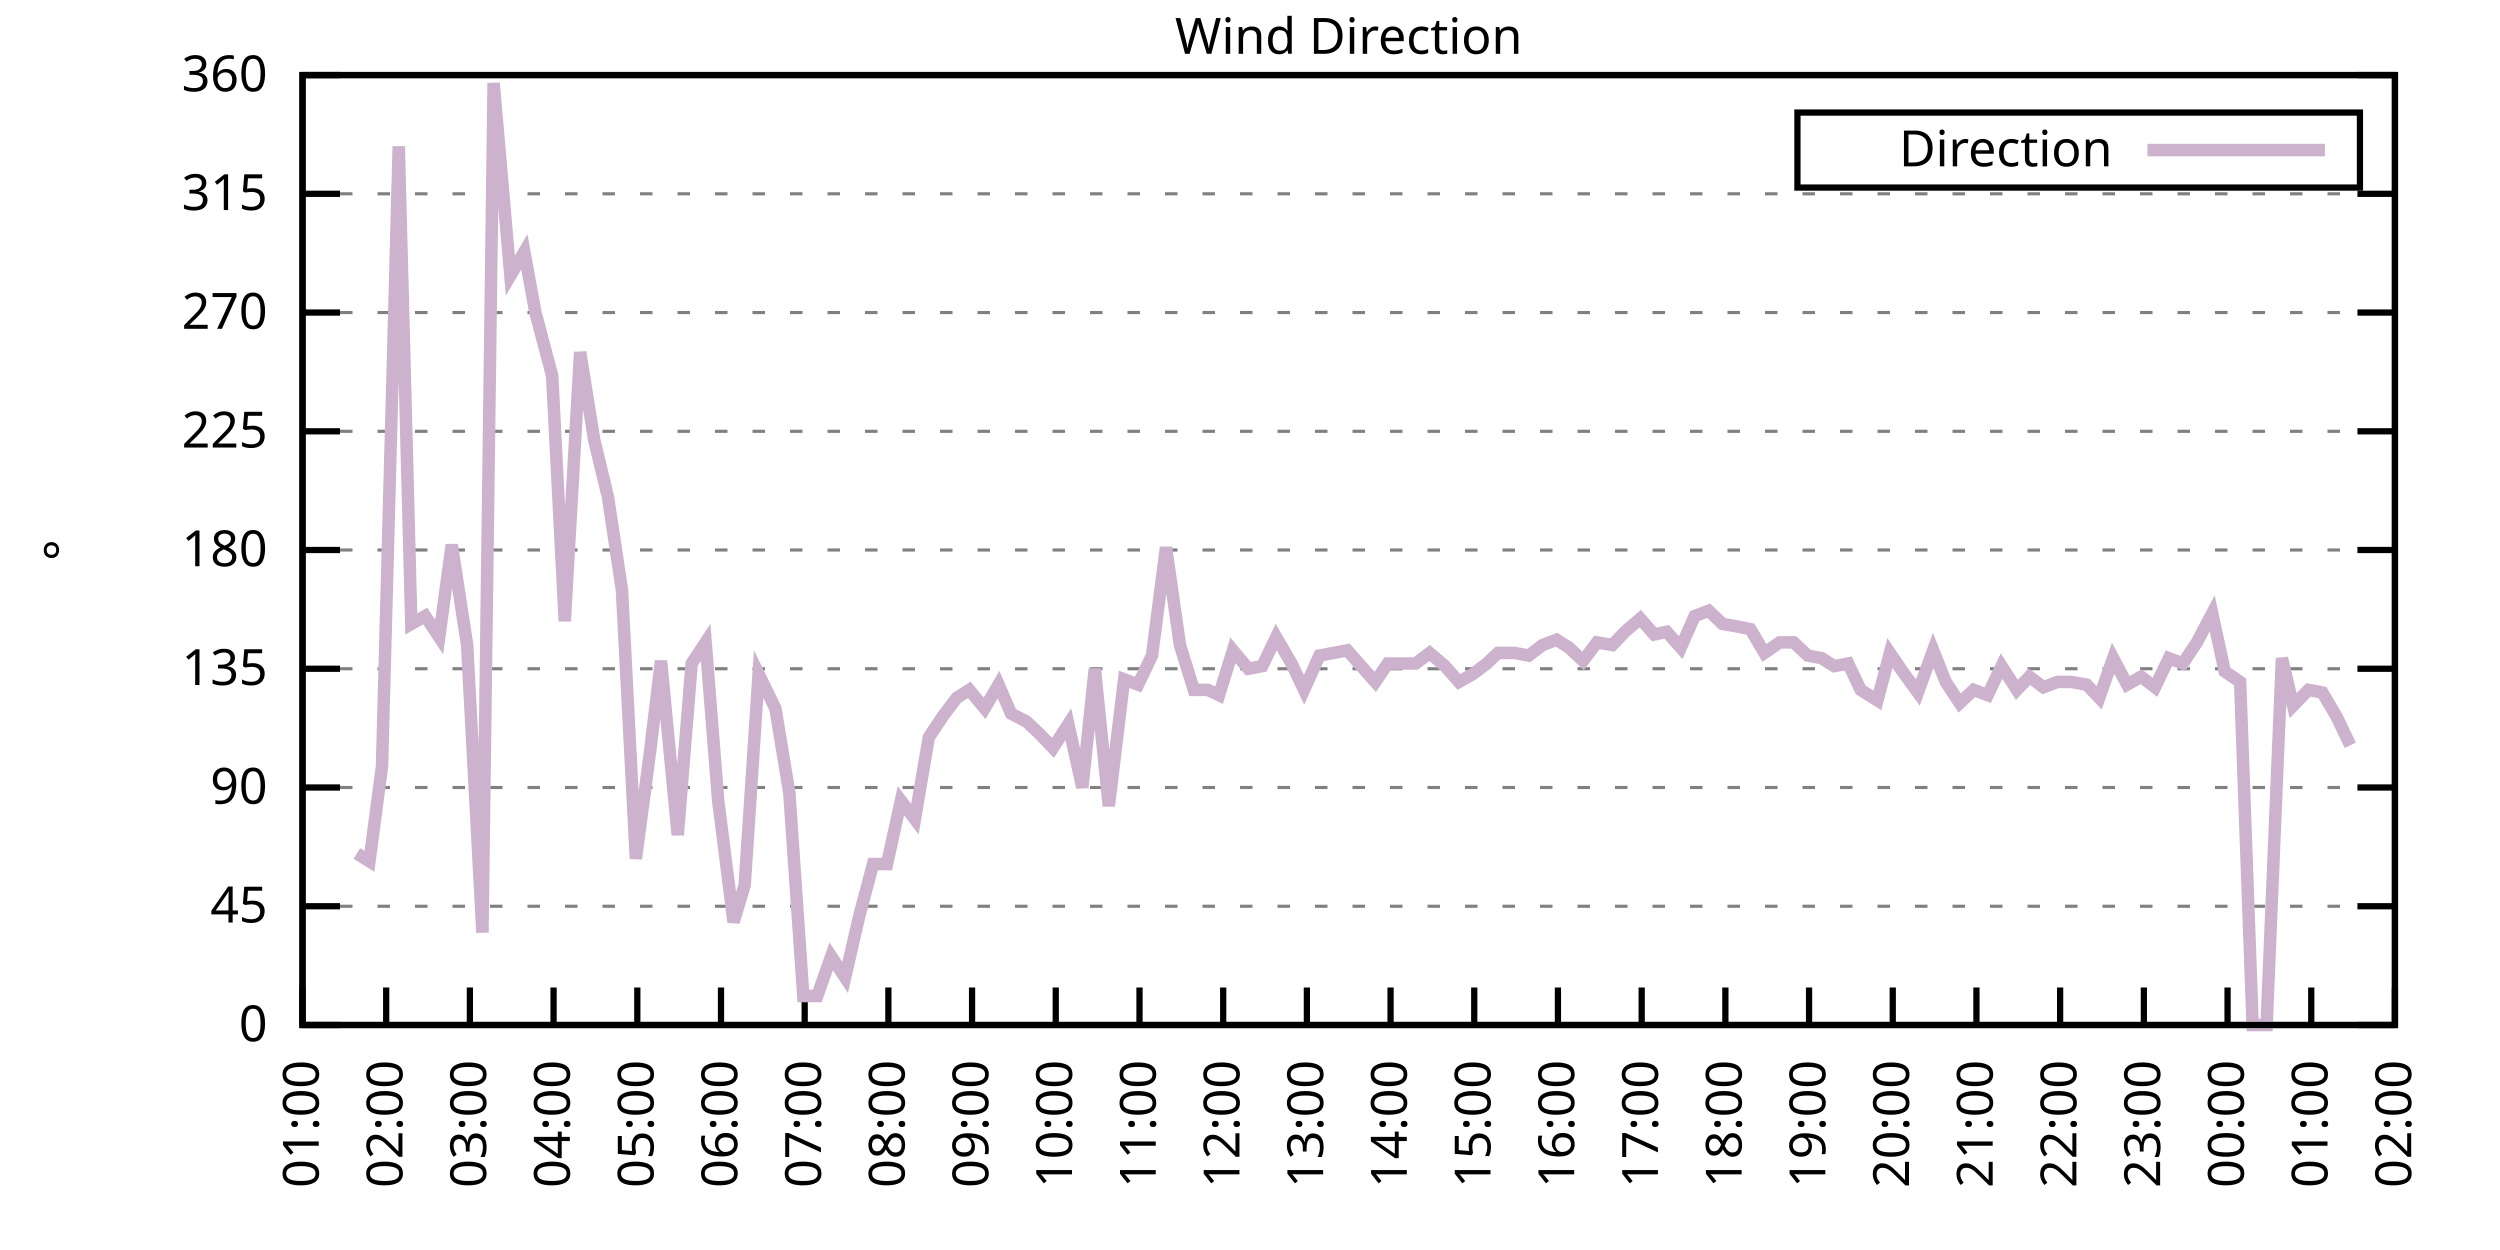
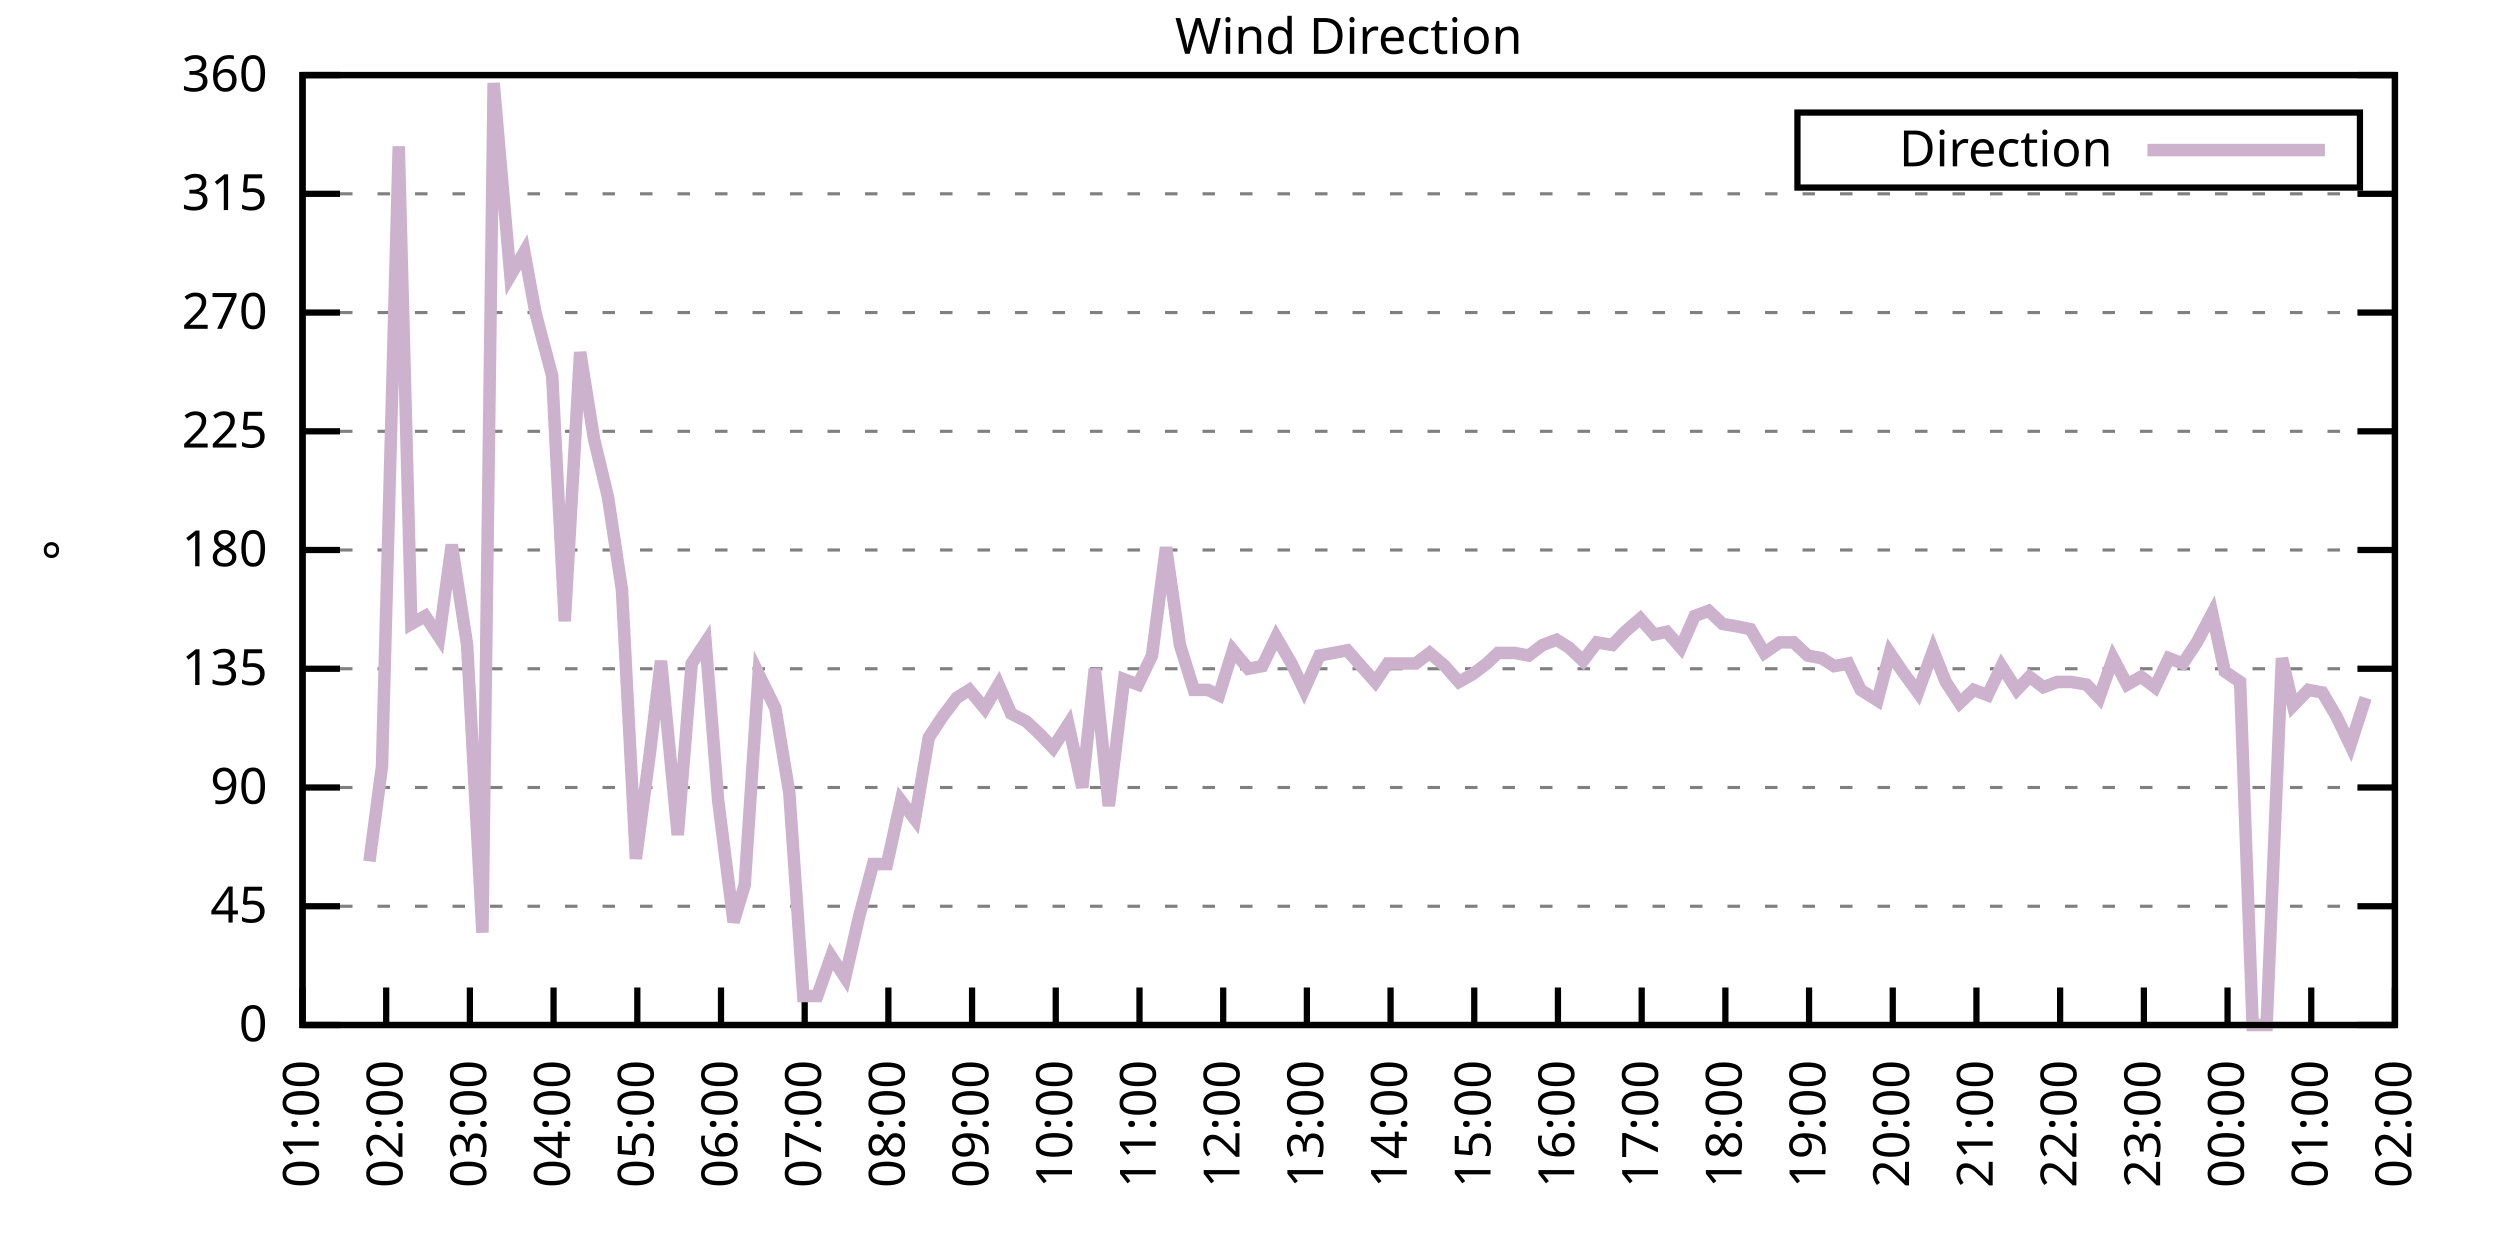
<svg xmlns="http://www.w3.org/2000/svg" xmlns:xlink="http://www.w3.org/1999/xlink" width="400" height="200" viewBox="0 0 400 200">
  <g id="gnuplot_canvas">
    <rect x="0" y="0" width="400" height="200" fill="none" />
    <defs>
      <circle id="gpDot" r="0.5" stroke-width="0.5" stroke="currentColor" />
      <path id="gpPt0" stroke-width="0.333" stroke="currentColor" d="M-1,0 h2 M0,-1 v2" />
      <path id="gpPt1" stroke-width="0.333" stroke="currentColor" d="M-1,-1 L1,1 M1,-1 L-1,1" />
      <path id="gpPt2" stroke-width="0.333" stroke="currentColor" d="M-1,0 L1,0 M0,-1 L0,1 M-1,-1 L1,1 M-1,1 L1,-1" />
      <rect id="gpPt3" stroke-width="0.333" stroke="currentColor" x="-1" y="-1" width="2" height="2" />
      <rect id="gpPt4" stroke-width="0.333" stroke="currentColor" fill="currentColor" x="-1" y="-1" width="2" height="2" />
      <circle id="gpPt5" stroke-width="0.333" stroke="currentColor" cx="0" cy="0" r="1" />
      <use xlink:href="#gpPt5" id="gpPt6" fill="currentColor" stroke="none" />
      <path id="gpPt7" stroke-width="0.333" stroke="currentColor" d="M0,-1.33 L-1.33,0.67 L1.33,0.67 z" />
      <use xlink:href="#gpPt7" id="gpPt8" fill="currentColor" stroke="none" />
      <use xlink:href="#gpPt7" id="gpPt9" stroke="currentColor" transform="rotate(180)" />
      <use xlink:href="#gpPt9" id="gpPt10" fill="currentColor" stroke="none" />
      <use xlink:href="#gpPt3" id="gpPt11" stroke="currentColor" transform="rotate(45)" />
      <use xlink:href="#gpPt11" id="gpPt12" fill="currentColor" stroke="none" />
      <path id="gpPt13" stroke-width="0.333" stroke="currentColor" d="M0,1.330 L1.265,0.411 L0.782,-1.067 L-0.782,-1.076 L-1.265,0.411 z" />
      <use xlink:href="#gpPt13" id="gpPt14" fill="currentColor" stroke="none" />
      <filter id="textbox" filterUnits="objectBoundingBox" x="0" y="0" height="1" width="1">
        <feFlood flood-color="white" flood-opacity="1" result="bgnd" />
        <feComposite in="SourceGraphic" in2="bgnd" operator="atop" />
      </filter>
      <filter id="greybox" filterUnits="objectBoundingBox" x="0" y="0" height="1" width="1">
        <feFlood flood-color="lightgrey" flood-opacity="1" result="grey" />
        <feComposite in="SourceGraphic" in2="grey" operator="atop" />
      </filter>
    </defs>
    <g fill="none" color="white" stroke="currentColor" stroke-width="1.00" stroke-linecap="butt" stroke-linejoin="miter">
</g>
    <g fill="none" color="black" stroke="currentColor" stroke-width="1.00" stroke-linecap="butt" stroke-linejoin="miter">
      <g stroke="none" shape-rendering="crispEdges">
        <polygon fill="rgb(255, 255, 255)" points="48.40,164.00 383.18,164.00 383.18,12.02 48.40,12.02 " />
      </g>
    </g>
    <g fill="none" color="black" stroke="currentColor" stroke-width="1.00" stroke-linecap="butt" stroke-linejoin="miter">
</g>
    <g fill="none" color="black" stroke="black" stroke-width="0.50" stroke-linecap="butt" stroke-linejoin="miter">
</g>
    <g fill="none" color="gray" stroke="currentColor" stroke-width="0.50" stroke-linecap="butt" stroke-linejoin="miter">
      <path stroke="gray" stroke-dasharray="2,4" class="gridline" d="M48.40,164.00 L383.19,164.00  " />
    </g>
    <g fill="none" color="gray" stroke="gray" stroke-width="1.00" stroke-linecap="butt" stroke-linejoin="miter">
</g>
    <g fill="none" color="black" stroke="currentColor" stroke-width="1.00" stroke-linecap="butt" stroke-linejoin="miter">
      <path stroke="black" d="M48.40,164.00 L54.40,164.00 M383.19,164.00 L377.19,164.00  " />
      <g transform="translate(42.80,166.60)" stroke="none" fill="black" font-family="Sans" font-size="8.00" text-anchor="end">
        <text>
          <tspan font-family="Sans"> 0</tspan>
        </text>
      </g>
    </g>
    <g fill="none" color="black" stroke="currentColor" stroke-width="1.00" stroke-linecap="butt" stroke-linejoin="miter">
</g>
    <g fill="none" color="black" stroke="black" stroke-width="0.50" stroke-linecap="butt" stroke-linejoin="miter">
</g>
    <g fill="none" color="gray" stroke="currentColor" stroke-width="0.50" stroke-linecap="butt" stroke-linejoin="miter">
      <path stroke="gray" stroke-dasharray="2,4" class="gridline" d="M48.40,145.00 L383.19,145.00  " />
    </g>
    <g fill="none" color="gray" stroke="gray" stroke-width="1.00" stroke-linecap="butt" stroke-linejoin="miter">
</g>
    <g fill="none" color="black" stroke="currentColor" stroke-width="1.00" stroke-linecap="butt" stroke-linejoin="miter">
      <path stroke="black" d="M48.40,145.00 L54.40,145.00 M383.19,145.00 L377.19,145.00  " />
      <g transform="translate(42.80,147.60)" stroke="none" fill="black" font-family="Sans" font-size="8.00" text-anchor="end">
        <text>
          <tspan font-family="Sans"> 45</tspan>
        </text>
      </g>
    </g>
    <g fill="none" color="black" stroke="currentColor" stroke-width="1.00" stroke-linecap="butt" stroke-linejoin="miter">
</g>
    <g fill="none" color="black" stroke="black" stroke-width="0.50" stroke-linecap="butt" stroke-linejoin="miter">
</g>
    <g fill="none" color="gray" stroke="currentColor" stroke-width="0.50" stroke-linecap="butt" stroke-linejoin="miter">
      <path stroke="gray" stroke-dasharray="2,4" class="gridline" d="M48.40,126.00 L383.19,126.00  " />
    </g>
    <g fill="none" color="gray" stroke="gray" stroke-width="1.00" stroke-linecap="butt" stroke-linejoin="miter">
</g>
    <g fill="none" color="black" stroke="currentColor" stroke-width="1.00" stroke-linecap="butt" stroke-linejoin="miter">
      <path stroke="black" d="M48.40,126.00 L54.40,126.00 M383.19,126.00 L377.19,126.00  " />
      <g transform="translate(42.80,128.60)" stroke="none" fill="black" font-family="Sans" font-size="8.00" text-anchor="end">
        <text>
          <tspan font-family="Sans"> 90</tspan>
        </text>
      </g>
    </g>
    <g fill="none" color="black" stroke="currentColor" stroke-width="1.00" stroke-linecap="butt" stroke-linejoin="miter">
</g>
    <g fill="none" color="black" stroke="black" stroke-width="0.50" stroke-linecap="butt" stroke-linejoin="miter">
</g>
    <g fill="none" color="gray" stroke="currentColor" stroke-width="0.50" stroke-linecap="butt" stroke-linejoin="miter">
      <path stroke="gray" stroke-dasharray="2,4" class="gridline" d="M48.40,107.00 L383.19,107.00  " />
    </g>
    <g fill="none" color="gray" stroke="gray" stroke-width="1.00" stroke-linecap="butt" stroke-linejoin="miter">
</g>
    <g fill="none" color="black" stroke="currentColor" stroke-width="1.00" stroke-linecap="butt" stroke-linejoin="miter">
      <path stroke="black" d="M48.40,107.00 L54.40,107.00 M383.19,107.00 L377.19,107.00  " />
      <g transform="translate(42.80,109.60)" stroke="none" fill="black" font-family="Sans" font-size="8.00" text-anchor="end">
        <text>
          <tspan font-family="Sans"> 135</tspan>
        </text>
      </g>
    </g>
    <g fill="none" color="black" stroke="currentColor" stroke-width="1.00" stroke-linecap="butt" stroke-linejoin="miter">
</g>
    <g fill="none" color="black" stroke="black" stroke-width="0.50" stroke-linecap="butt" stroke-linejoin="miter">
</g>
    <g fill="none" color="gray" stroke="currentColor" stroke-width="0.50" stroke-linecap="butt" stroke-linejoin="miter">
      <path stroke="gray" stroke-dasharray="2,4" class="gridline" d="M48.40,88.00 L383.19,88.00  " />
    </g>
    <g fill="none" color="gray" stroke="gray" stroke-width="1.00" stroke-linecap="butt" stroke-linejoin="miter">
</g>
    <g fill="none" color="black" stroke="currentColor" stroke-width="1.00" stroke-linecap="butt" stroke-linejoin="miter">
      <path stroke="black" d="M48.40,88.00 L54.40,88.00 M383.19,88.00 L377.19,88.00  " />
      <g transform="translate(42.80,90.60)" stroke="none" fill="black" font-family="Sans" font-size="8.00" text-anchor="end">
        <text>
          <tspan font-family="Sans"> 180</tspan>
        </text>
      </g>
    </g>
    <g fill="none" color="black" stroke="currentColor" stroke-width="1.00" stroke-linecap="butt" stroke-linejoin="miter">
</g>
    <g fill="none" color="black" stroke="black" stroke-width="0.50" stroke-linecap="butt" stroke-linejoin="miter">
</g>
    <g fill="none" color="gray" stroke="currentColor" stroke-width="0.50" stroke-linecap="butt" stroke-linejoin="miter">
      <path stroke="gray" stroke-dasharray="2,4" class="gridline" d="M48.40,69.01 L383.19,69.01  " />
    </g>
    <g fill="none" color="gray" stroke="gray" stroke-width="1.00" stroke-linecap="butt" stroke-linejoin="miter">
</g>
    <g fill="none" color="black" stroke="currentColor" stroke-width="1.00" stroke-linecap="butt" stroke-linejoin="miter">
      <path stroke="black" d="M48.40,69.01 L54.40,69.01 M383.19,69.01 L377.19,69.01  " />
      <g transform="translate(42.80,71.61)" stroke="none" fill="black" font-family="Sans" font-size="8.00" text-anchor="end">
        <text>
          <tspan font-family="Sans"> 225</tspan>
        </text>
      </g>
    </g>
    <g fill="none" color="black" stroke="currentColor" stroke-width="1.00" stroke-linecap="butt" stroke-linejoin="miter">
</g>
    <g fill="none" color="black" stroke="black" stroke-width="0.50" stroke-linecap="butt" stroke-linejoin="miter">
</g>
    <g fill="none" color="gray" stroke="currentColor" stroke-width="0.50" stroke-linecap="butt" stroke-linejoin="miter">
      <path stroke="gray" stroke-dasharray="2,4" class="gridline" d="M48.40,50.01 L383.19,50.01  " />
    </g>
    <g fill="none" color="gray" stroke="gray" stroke-width="1.00" stroke-linecap="butt" stroke-linejoin="miter">
</g>
    <g fill="none" color="black" stroke="currentColor" stroke-width="1.00" stroke-linecap="butt" stroke-linejoin="miter">
      <path stroke="black" d="M48.40,50.01 L54.40,50.01 M383.19,50.01 L377.19,50.01  " />
      <g transform="translate(42.80,52.61)" stroke="none" fill="black" font-family="Sans" font-size="8.00" text-anchor="end">
        <text>
          <tspan font-family="Sans"> 270</tspan>
        </text>
      </g>
    </g>
    <g fill="none" color="black" stroke="currentColor" stroke-width="1.00" stroke-linecap="butt" stroke-linejoin="miter">
</g>
    <g fill="none" color="black" stroke="black" stroke-width="0.50" stroke-linecap="butt" stroke-linejoin="miter">
</g>
    <g fill="none" color="gray" stroke="currentColor" stroke-width="0.50" stroke-linecap="butt" stroke-linejoin="miter">
      <path stroke="gray" stroke-dasharray="2,4" class="gridline" d="M48.40,31.01 L383.19,31.01  " />
    </g>
    <g fill="none" color="gray" stroke="gray" stroke-width="1.00" stroke-linecap="butt" stroke-linejoin="miter">
</g>
    <g fill="none" color="black" stroke="currentColor" stroke-width="1.00" stroke-linecap="butt" stroke-linejoin="miter">
      <path stroke="black" d="M48.40,31.01 L54.40,31.01 M383.19,31.01 L377.19,31.01  " />
      <g transform="translate(42.80,33.61)" stroke="none" fill="black" font-family="Sans" font-size="8.00" text-anchor="end">
        <text>
          <tspan font-family="Sans"> 315</tspan>
        </text>
      </g>
    </g>
    <g fill="none" color="black" stroke="currentColor" stroke-width="1.00" stroke-linecap="butt" stroke-linejoin="miter">
</g>
    <g fill="none" color="black" stroke="black" stroke-width="0.50" stroke-linecap="butt" stroke-linejoin="miter">
</g>
    <g fill="none" color="gray" stroke="currentColor" stroke-width="0.50" stroke-linecap="butt" stroke-linejoin="miter">
      <path stroke="gray" stroke-dasharray="2,4" class="gridline" d="M48.40,12.01 L383.19,12.01  " />
    </g>
    <g fill="none" color="gray" stroke="gray" stroke-width="1.00" stroke-linecap="butt" stroke-linejoin="miter">
</g>
    <g fill="none" color="black" stroke="currentColor" stroke-width="1.00" stroke-linecap="butt" stroke-linejoin="miter">
      <path stroke="black" d="M48.40,12.01 L54.40,12.01 M383.19,12.01 L377.19,12.01  " />
      <g transform="translate(42.80,14.61)" stroke="none" fill="black" font-family="Sans" font-size="8.00" text-anchor="end">
        <text>
          <tspan font-family="Sans"> 360</tspan>
        </text>
      </g>
    </g>
    <g fill="none" color="black" stroke="currentColor" stroke-width="1.00" stroke-linecap="butt" stroke-linejoin="miter">
      <path stroke="black" d="M48.40,164.00 L48.40,158.00  " />
      <g transform="translate(51.00,169.60) rotate(270.00)" stroke="none" fill="black" font-family="Sans" font-size="8.00" text-anchor="end">
        <text>
          <tspan font-family="Sans">01:00</tspan>
        </text>
      </g>
    </g>
    <g fill="none" color="black" stroke="currentColor" stroke-width="1.00" stroke-linecap="butt" stroke-linejoin="miter">
      <path stroke="black" d="M61.79,164.00 L61.79,158.00  " />
      <g transform="translate(64.39,169.60) rotate(270.00)" stroke="none" fill="black" font-family="Sans" font-size="8.00" text-anchor="end">
        <text>
          <tspan font-family="Sans">02:00</tspan>
        </text>
      </g>
    </g>
    <g fill="none" color="black" stroke="currentColor" stroke-width="1.00" stroke-linecap="butt" stroke-linejoin="miter">
      <path stroke="black" d="M75.18,164.00 L75.18,158.00  " />
      <g transform="translate(77.78,169.60) rotate(270.00)" stroke="none" fill="black" font-family="Sans" font-size="8.00" text-anchor="end">
        <text>
          <tspan font-family="Sans">03:00</tspan>
        </text>
      </g>
    </g>
    <g fill="none" color="black" stroke="currentColor" stroke-width="1.00" stroke-linecap="butt" stroke-linejoin="miter">
      <path stroke="black" d="M88.57,164.00 L88.57,158.00  " />
      <g transform="translate(91.17,169.60) rotate(270.00)" stroke="none" fill="black" font-family="Sans" font-size="8.00" text-anchor="end">
        <text>
          <tspan font-family="Sans">04:00</tspan>
        </text>
      </g>
    </g>
    <g fill="none" color="black" stroke="currentColor" stroke-width="1.00" stroke-linecap="butt" stroke-linejoin="miter">
      <path stroke="black" d="M101.97,164.00 L101.97,158.00  " />
      <g transform="translate(104.57,169.60) rotate(270.00)" stroke="none" fill="black" font-family="Sans" font-size="8.00" text-anchor="end">
        <text>
          <tspan font-family="Sans">05:00</tspan>
        </text>
      </g>
    </g>
    <g fill="none" color="black" stroke="currentColor" stroke-width="1.00" stroke-linecap="butt" stroke-linejoin="miter">
      <path stroke="black" d="M115.36,164.00 L115.36,158.00  " />
      <g transform="translate(117.96,169.60) rotate(270.00)" stroke="none" fill="black" font-family="Sans" font-size="8.00" text-anchor="end">
        <text>
          <tspan font-family="Sans">06:00</tspan>
        </text>
      </g>
    </g>
    <g fill="none" color="black" stroke="currentColor" stroke-width="1.00" stroke-linecap="butt" stroke-linejoin="miter">
      <path stroke="black" d="M128.75,164.00 L128.75,158.00  " />
      <g transform="translate(131.35,169.60) rotate(270.00)" stroke="none" fill="black" font-family="Sans" font-size="8.00" text-anchor="end">
        <text>
          <tspan font-family="Sans">07:00</tspan>
        </text>
      </g>
    </g>
    <g fill="none" color="black" stroke="currentColor" stroke-width="1.00" stroke-linecap="butt" stroke-linejoin="miter">
      <path stroke="black" d="M142.14,164.00 L142.14,158.00  " />
      <g transform="translate(144.74,169.60) rotate(270.00)" stroke="none" fill="black" font-family="Sans" font-size="8.00" text-anchor="end">
        <text>
          <tspan font-family="Sans">08:00</tspan>
        </text>
      </g>
    </g>
    <g fill="none" color="black" stroke="currentColor" stroke-width="1.00" stroke-linecap="butt" stroke-linejoin="miter">
      <path stroke="black" d="M155.53,164.00 L155.53,158.00  " />
      <g transform="translate(158.13,169.60) rotate(270.00)" stroke="none" fill="black" font-family="Sans" font-size="8.00" text-anchor="end">
        <text>
          <tspan font-family="Sans">09:00</tspan>
        </text>
      </g>
    </g>
    <g fill="none" color="black" stroke="currentColor" stroke-width="1.00" stroke-linecap="butt" stroke-linejoin="miter">
      <path stroke="black" d="M168.92,164.00 L168.92,158.00  " />
      <g transform="translate(171.52,169.60) rotate(270.00)" stroke="none" fill="black" font-family="Sans" font-size="8.00" text-anchor="end">
        <text>
          <tspan font-family="Sans">10:00</tspan>
        </text>
      </g>
    </g>
    <g fill="none" color="black" stroke="currentColor" stroke-width="1.00" stroke-linecap="butt" stroke-linejoin="miter">
      <path stroke="black" d="M182.32,164.00 L182.32,158.00  " />
      <g transform="translate(184.92,169.60) rotate(270.00)" stroke="none" fill="black" font-family="Sans" font-size="8.00" text-anchor="end">
        <text>
          <tspan font-family="Sans">11:00</tspan>
        </text>
      </g>
    </g>
    <g fill="none" color="black" stroke="currentColor" stroke-width="1.00" stroke-linecap="butt" stroke-linejoin="miter">
      <path stroke="black" d="M195.71,164.00 L195.71,158.00  " />
      <g transform="translate(198.31,169.60) rotate(270.00)" stroke="none" fill="black" font-family="Sans" font-size="8.00" text-anchor="end">
        <text>
          <tspan font-family="Sans">12:00</tspan>
        </text>
      </g>
    </g>
    <g fill="none" color="black" stroke="currentColor" stroke-width="1.00" stroke-linecap="butt" stroke-linejoin="miter">
      <path stroke="black" d="M209.10,164.00 L209.10,158.00  " />
      <g transform="translate(211.70,169.60) rotate(270.00)" stroke="none" fill="black" font-family="Sans" font-size="8.00" text-anchor="end">
        <text>
          <tspan font-family="Sans">13:00</tspan>
        </text>
      </g>
    </g>
    <g fill="none" color="black" stroke="currentColor" stroke-width="1.00" stroke-linecap="butt" stroke-linejoin="miter">
      <path stroke="black" d="M222.49,164.00 L222.49,158.00  " />
      <g transform="translate(225.09,169.60) rotate(270.00)" stroke="none" fill="black" font-family="Sans" font-size="8.00" text-anchor="end">
        <text>
          <tspan font-family="Sans">14:00</tspan>
        </text>
      </g>
    </g>
    <g fill="none" color="black" stroke="currentColor" stroke-width="1.00" stroke-linecap="butt" stroke-linejoin="miter">
      <path stroke="black" d="M235.88,164.00 L235.88,158.00  " />
      <g transform="translate(238.48,169.60) rotate(270.00)" stroke="none" fill="black" font-family="Sans" font-size="8.00" text-anchor="end">
        <text>
          <tspan font-family="Sans">15:00</tspan>
        </text>
      </g>
    </g>
    <g fill="none" color="black" stroke="currentColor" stroke-width="1.00" stroke-linecap="butt" stroke-linejoin="miter">
      <path stroke="black" d="M249.27,164.00 L249.27,158.00  " />
      <g transform="translate(251.87,169.60) rotate(270.00)" stroke="none" fill="black" font-family="Sans" font-size="8.00" text-anchor="end">
        <text>
          <tspan font-family="Sans">16:00</tspan>
        </text>
      </g>
    </g>
    <g fill="none" color="black" stroke="currentColor" stroke-width="1.00" stroke-linecap="butt" stroke-linejoin="miter">
      <path stroke="black" d="M262.67,164.00 L262.67,158.00  " />
      <g transform="translate(265.27,169.60) rotate(270.00)" stroke="none" fill="black" font-family="Sans" font-size="8.00" text-anchor="end">
        <text>
          <tspan font-family="Sans">17:00</tspan>
        </text>
      </g>
    </g>
    <g fill="none" color="black" stroke="currentColor" stroke-width="1.00" stroke-linecap="butt" stroke-linejoin="miter">
      <path stroke="black" d="M276.06,164.00 L276.06,158.00  " />
      <g transform="translate(278.66,169.60) rotate(270.00)" stroke="none" fill="black" font-family="Sans" font-size="8.00" text-anchor="end">
        <text>
          <tspan font-family="Sans">18:00</tspan>
        </text>
      </g>
    </g>
    <g fill="none" color="black" stroke="currentColor" stroke-width="1.00" stroke-linecap="butt" stroke-linejoin="miter">
      <path stroke="black" d="M289.45,164.00 L289.45,158.00  " />
      <g transform="translate(292.05,169.60) rotate(270.00)" stroke="none" fill="black" font-family="Sans" font-size="8.00" text-anchor="end">
        <text>
          <tspan font-family="Sans">19:00</tspan>
        </text>
      </g>
    </g>
    <g fill="none" color="black" stroke="currentColor" stroke-width="1.00" stroke-linecap="butt" stroke-linejoin="miter">
      <path stroke="black" d="M302.84,164.00 L302.84,158.00  " />
      <g transform="translate(305.44,169.60) rotate(270.00)" stroke="none" fill="black" font-family="Sans" font-size="8.00" text-anchor="end">
        <text>
          <tspan font-family="Sans">20:00</tspan>
        </text>
      </g>
    </g>
    <g fill="none" color="black" stroke="currentColor" stroke-width="1.00" stroke-linecap="butt" stroke-linejoin="miter">
      <path stroke="black" d="M316.23,164.00 L316.23,158.00  " />
      <g transform="translate(318.83,169.60) rotate(270.00)" stroke="none" fill="black" font-family="Sans" font-size="8.00" text-anchor="end">
        <text>
          <tspan font-family="Sans">21:00</tspan>
        </text>
      </g>
    </g>
    <g fill="none" color="black" stroke="currentColor" stroke-width="1.00" stroke-linecap="butt" stroke-linejoin="miter">
      <path stroke="black" d="M329.62,164.00 L329.62,158.00  " />
      <g transform="translate(332.22,169.60) rotate(270.00)" stroke="none" fill="black" font-family="Sans" font-size="8.00" text-anchor="end">
        <text>
          <tspan font-family="Sans">22:00</tspan>
        </text>
      </g>
    </g>
    <g fill="none" color="black" stroke="currentColor" stroke-width="1.00" stroke-linecap="butt" stroke-linejoin="miter">
      <path stroke="black" d="M343.02,164.00 L343.02,158.00  " />
      <g transform="translate(345.62,169.60) rotate(270.00)" stroke="none" fill="black" font-family="Sans" font-size="8.00" text-anchor="end">
        <text>
          <tspan font-family="Sans">23:00</tspan>
        </text>
      </g>
    </g>
    <g fill="none" color="black" stroke="currentColor" stroke-width="1.00" stroke-linecap="butt" stroke-linejoin="miter">
      <path stroke="black" d="M356.41,164.00 L356.41,158.00  " />
      <g transform="translate(359.01,169.60) rotate(270.00)" stroke="none" fill="black" font-family="Sans" font-size="8.00" text-anchor="end">
        <text>
          <tspan font-family="Sans">00:00</tspan>
        </text>
      </g>
    </g>
    <g fill="none" color="black" stroke="currentColor" stroke-width="1.00" stroke-linecap="butt" stroke-linejoin="miter">
      <path stroke="black" d="M369.80,164.00 L369.80,158.00  " />
      <g transform="translate(372.40,169.60) rotate(270.00)" stroke="none" fill="black" font-family="Sans" font-size="8.00" text-anchor="end">
        <text>
          <tspan font-family="Sans">01:00</tspan>
        </text>
      </g>
    </g>
    <g fill="none" color="black" stroke="currentColor" stroke-width="1.00" stroke-linecap="butt" stroke-linejoin="miter">
      <path stroke="black" d="M383.19,164.00 L383.19,158.00  " />
      <g transform="translate(385.79,169.60) rotate(270.00)" stroke="none" fill="black" font-family="Sans" font-size="8.00" text-anchor="end">
        <text>
          <tspan font-family="Sans">02:00</tspan>
        </text>
      </g>
    </g>
    <g fill="none" color="black" stroke="currentColor" stroke-width="1.00" stroke-linecap="butt" stroke-linejoin="miter">
</g>
    <g fill="none" color="black" stroke="currentColor" stroke-width="1.00" stroke-linecap="butt" stroke-linejoin="miter">
      <path stroke="black" d="M48.40,12.01 L48.40,164.00 L383.19,164.00 L383.19,12.01 L48.40,12.01 Z  " />
    </g>
    <g fill="none" color="black" stroke="currentColor" stroke-width="1.00" stroke-linecap="butt" stroke-linejoin="miter">
</g>
    <g fill="none" color="black" stroke="currentColor" stroke-width="1.00" stroke-linecap="butt" stroke-linejoin="miter">
      <path stroke="black" d="M287.59,30.01 L287.59,18.01 L377.59,18.01 L377.59,30.01 L287.59,30.01 Z  " />
    </g>
    <g id="Wind_direction_plot_1">
      <g fill="none" color="white" stroke="black" stroke-width="2.00" stroke-linecap="butt" stroke-linejoin="miter">
</g>
      <g fill="none" color="black" stroke="currentColor" stroke-width="2.00" stroke-linecap="butt" stroke-linejoin="miter">
        <g transform="translate(337.99,26.61)" stroke="none" fill="black" font-family="Sans" font-size="8.00" text-anchor="end">
          <text>
            <tspan font-family="Sans">Direction</tspan>
          </text>
        </g>
      </g>
      <g fill="none" color="black" stroke="currentColor" stroke-width="2.00" stroke-linecap="butt" stroke-linejoin="miter">
-         <path stroke="rgb(204, 178, 204)" d="M343.59,24.01 L371.99,24.01 M57.10,136.56 L59.11,137.82 L61.12,122.62 L63.80,23.41 L65.81,99.83 L68.04,98.56   L70.27,101.94 L72.28,87.16 L74.74,103.20 L77.19,149.22 L78.98,13.28 L81.66,44.10 L83.89,40.30 L85.67,50.01   L88.35,60.14 L90.36,99.40 L92.82,56.34 L95.05,70.27 L97.28,79.56 L99.51,94.34 L101.74,137.40 L103.98,120.51   L105.76,105.74 L108.44,133.60 L110.67,106.16 L112.90,102.78 L114.91,128.11 L117.37,147.53 L119.15,141.62 L121.38,107.85   L124.06,113.34 L126.29,126.85 L128.53,159.36 L130.76,159.36 L132.99,153.02 L135.22,156.40 L137.45,146.69 L139.69,138.25   L141.92,138.25 L144.15,128.11 L146.38,131.07 L148.61,117.98 L150.85,114.60 L153.08,111.65 L155.09,110.38 L157.54,113.34   L159.77,109.54 L161.78,114.18 L164.24,115.45 L166.47,117.56 L168.48,119.67 L170.93,115.87 L173.17,126.00 L175.17,107.00   L177.41,128.96 L179.86,108.69 L182.09,109.54 L184.32,104.89 L186.56,87.58 L188.79,103.20 L191.02,110.38 L193.25,110.38   L195.04,111.23 L197.27,104.05 L199.73,107.00 L201.96,106.58 L204.19,101.94 L206.64,106.16 L208.65,110.38 L211.11,104.89   L213.34,104.47 L215.57,104.05 L217.80,106.58 L220.04,109.11 L222.04,106.16 L224.05,106.16 L226.51,106.16 L228.74,104.47   L231.20,106.58 L233.43,109.11 L235.66,107.85 L237.89,106.16 L239.68,104.47 L242.36,104.47 L244.59,104.89 L246.82,103.20   L249.05,102.36 L251.06,103.63 L253.29,105.74 L255.52,102.78 L257.98,103.20 L259.99,101.09 L262.44,98.98 L264.67,101.52   L266.68,101.09 L268.92,103.63 L271.15,98.56 L273.38,97.72 L275.61,99.83 L278.07,100.25 L280.07,100.67 L282.31,104.47   L284.76,102.78 L286.99,102.78 L289.23,104.89 L291.46,105.31 L293.47,106.58 L295.70,106.16 L297.71,110.38 L300.39,112.07   L302.39,104.47 L304.40,107.43 L306.86,110.80 L309.31,104.05 L311.32,109.11 L313.55,112.49 L315.79,110.38 L318.02,111.23   L320.25,106.58 L322.70,110.38 L324.71,108.27 L326.95,109.96 L329.18,109.11 L331.41,109.11 L333.86,109.54 L335.87,111.65   L338.10,105.31 L340.34,109.54 L342.57,108.27 L344.80,109.96 L347.03,105.31 L349.26,106.16 L351.50,102.78 L353.95,98.14   L355.96,107.43 L358.42,109.11 L360.42,164.00 L362.66,164.00 L365.11,105.31 L366.90,112.91 L369.35,110.38 L371.58,110.80   L373.82,114.60 L376.05,119.25  " />
+         <path stroke="rgb(204, 178, 204)" d="M343.59,24.01 L371.99,24.01 M59.11,137.82 L61.12,122.62 L63.80,23.41 L65.81,99.83 L68.04,98.56 L70.27,101.94   L72.28,87.16 L74.74,103.20 L77.19,149.22 L78.98,13.28 L81.66,44.10 L83.89,40.30 L85.67,50.01 L88.35,60.14   L90.36,99.40 L92.82,56.34 L95.05,70.27 L97.28,79.56 L99.51,94.34 L101.74,137.40 L103.98,120.51 L105.76,105.74   L108.44,133.60 L110.67,106.16 L112.90,102.78 L114.91,128.11 L117.37,147.53 L119.15,141.62 L121.38,107.85 L124.06,113.34   L126.29,126.85 L128.53,159.36 L130.76,159.36 L132.99,153.02 L135.22,156.40 L137.45,146.69 L139.69,138.25 L141.92,138.25   L144.15,128.11 L146.38,131.07 L148.61,117.98 L150.85,114.60 L153.08,111.65 L155.09,110.38 L157.54,113.34 L159.77,109.54   L161.78,114.18 L164.24,115.45 L166.47,117.56 L168.48,119.67 L170.93,115.87 L173.17,126.00 L175.17,107.00 L177.41,128.96   L179.86,108.69 L182.09,109.54 L184.32,104.89 L186.56,87.58 L188.79,103.20 L191.02,110.38 L193.25,110.38 L195.04,111.23   L197.27,104.05 L199.73,107.00 L201.96,106.58 L204.19,101.94 L206.64,106.16 L208.65,110.38 L211.11,104.89 L213.34,104.47   L215.57,104.05 L217.80,106.58 L220.04,109.11 L222.04,106.16 L224.05,106.16 L226.51,106.16 L228.74,104.47 L231.20,106.58   L233.43,109.11 L235.66,107.85 L237.89,106.16 L239.68,104.47 L242.36,104.47 L244.59,104.89 L246.82,103.20 L249.05,102.36   L251.06,103.63 L253.29,105.74 L255.52,102.78 L257.98,103.20 L259.99,101.09 L262.44,98.98 L264.67,101.52 L266.68,101.09   L268.92,103.63 L271.15,98.56 L273.38,97.72 L275.61,99.83 L278.07,100.25 L280.07,100.67 L282.31,104.47 L284.76,102.78   L286.99,102.78 L289.23,104.89 L291.46,105.31 L293.47,106.58 L295.70,106.16 L297.71,110.38 L300.39,112.07 L302.39,104.47   L304.40,107.43 L306.86,110.80 L309.31,104.05 L311.32,109.11 L313.55,112.49 L315.79,110.38 L318.02,111.23 L320.25,106.58   L322.70,110.38 L324.71,108.27 L326.95,109.96 L329.18,109.11 L331.41,109.11 L333.86,109.54 L335.87,111.65 L338.10,105.31   L340.34,109.54 L342.57,108.27 L344.80,109.96 L347.03,105.31 L349.26,106.16 L351.50,102.78 L353.95,98.14 L355.96,107.43   L358.42,109.11 L360.42,164.00 L362.66,164.00 L365.11,105.31 L366.90,112.91 L369.35,110.38 L371.58,110.80 L373.82,114.60   L376.05,119.25 L378.50,111.65  " />
      </g>
    </g>
    <g fill="none" color="black" stroke="currentColor" stroke-width="2.00" stroke-linecap="butt" stroke-linejoin="miter">
</g>
    <g fill="none" color="black" stroke="black" stroke-width="1.00" stroke-linecap="butt" stroke-linejoin="miter">
</g>
    <g fill="none" color="black" stroke="currentColor" stroke-width="1.00" stroke-linecap="butt" stroke-linejoin="miter">
      <path stroke="black" d="M48.40,12.01 L48.40,164.00 L383.19,164.00 L383.19,12.01 L48.40,12.01 Z  " />
      <g transform="translate(12.80,88.01) rotate(270.00)" stroke="none" fill="black" font-family="Sans" font-size="8.00" text-anchor="middle">
        <text>
          <tspan font-family="Sans">°</tspan>
        </text>
      </g>
    </g>
    <g fill="none" color="black" stroke="currentColor" stroke-width="1.00" stroke-linecap="butt" stroke-linejoin="miter">
</g>
    <g fill="none" color="black" stroke="currentColor" stroke-width="1.00" stroke-linecap="butt" stroke-linejoin="miter">
      <g transform="translate(215.79,8.61)" stroke="none" fill="black" font-family="Sans" font-size="8.00" text-anchor="middle">
        <text>
          <tspan font-family="Sans">Wind Direction</tspan>
        </text>
      </g>
    </g>
    <g fill="none" color="black" stroke="currentColor" stroke-width="1.00" stroke-linecap="butt" stroke-linejoin="miter">
</g>
  </g>
</svg>
